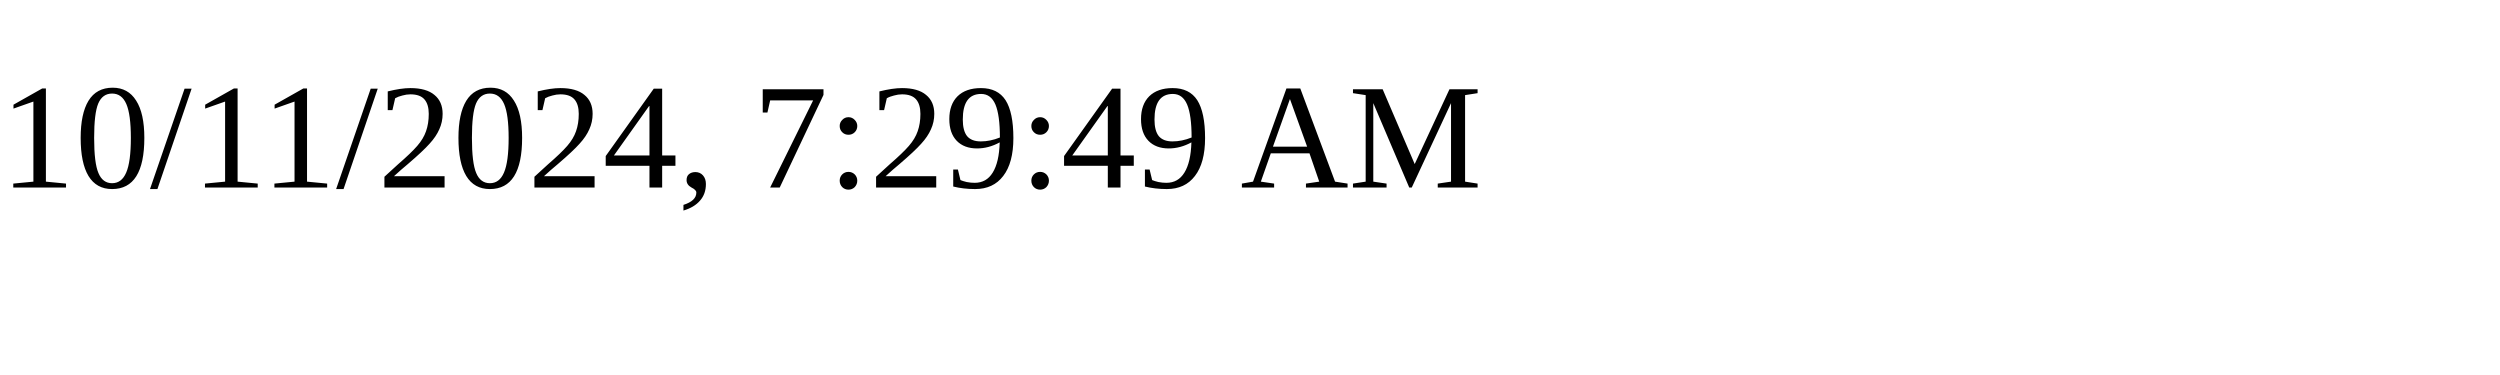
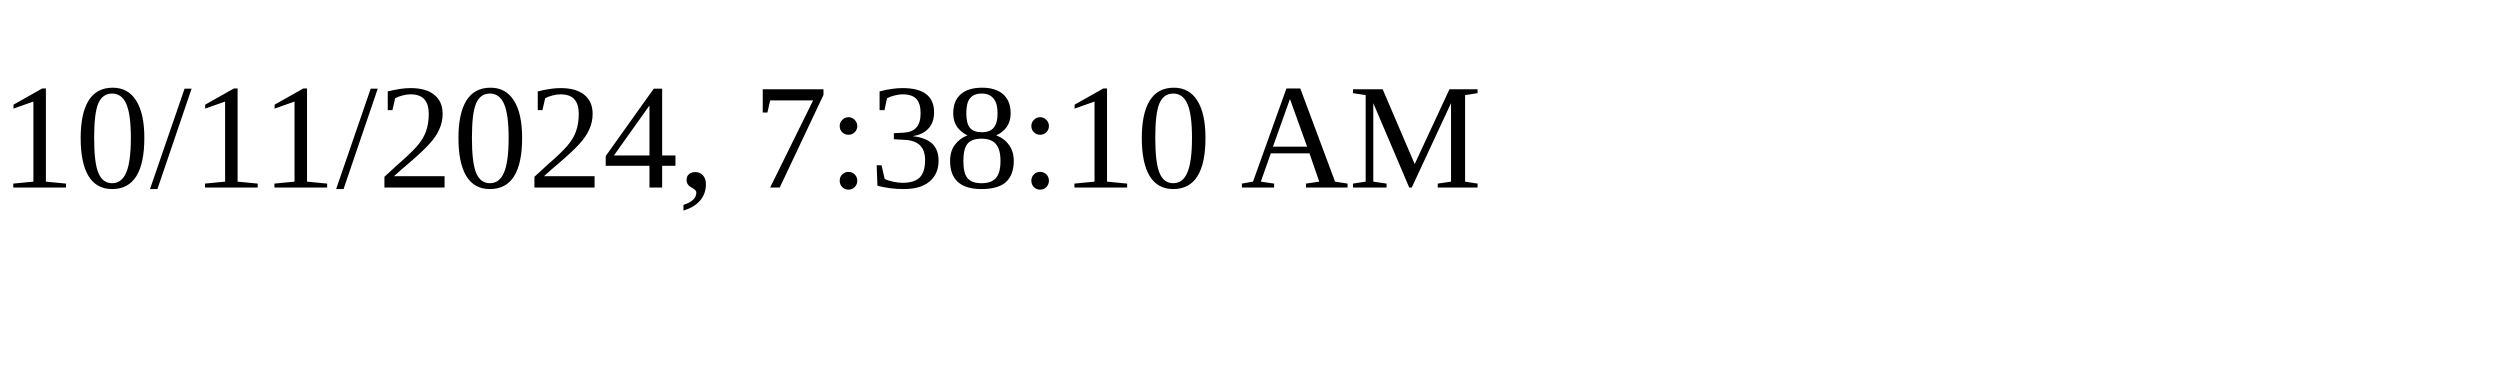
<svg xmlns="http://www.w3.org/2000/svg" height="30" width="200">
-   <text x="0" y="15">10/11/2024, 7:29:49 AM</text>
+   <text x="0" y="15">10/11/2024, 7:38:10 AM</text>
</svg>
